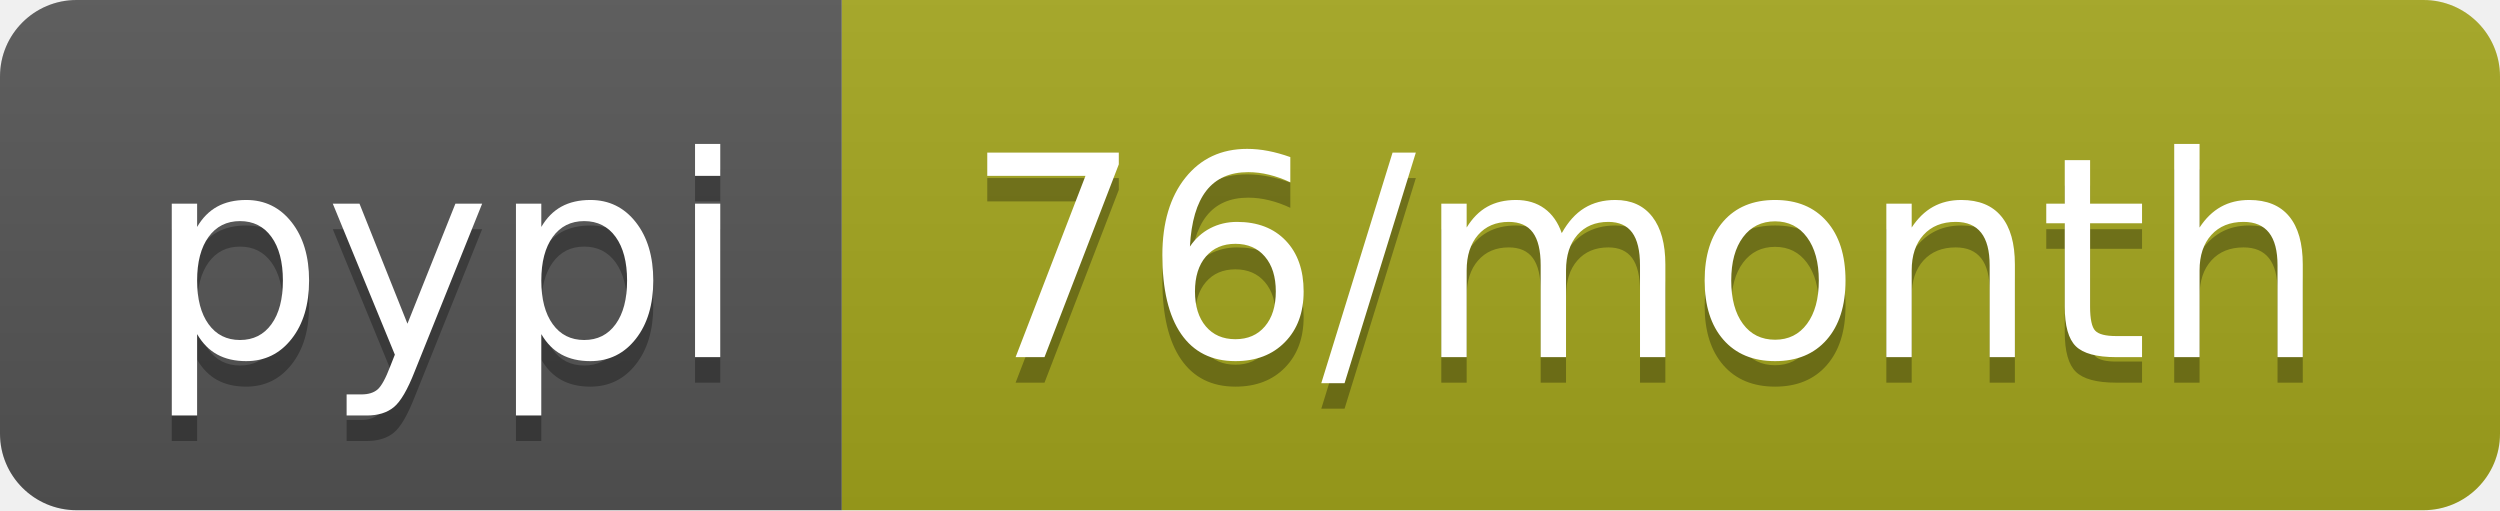
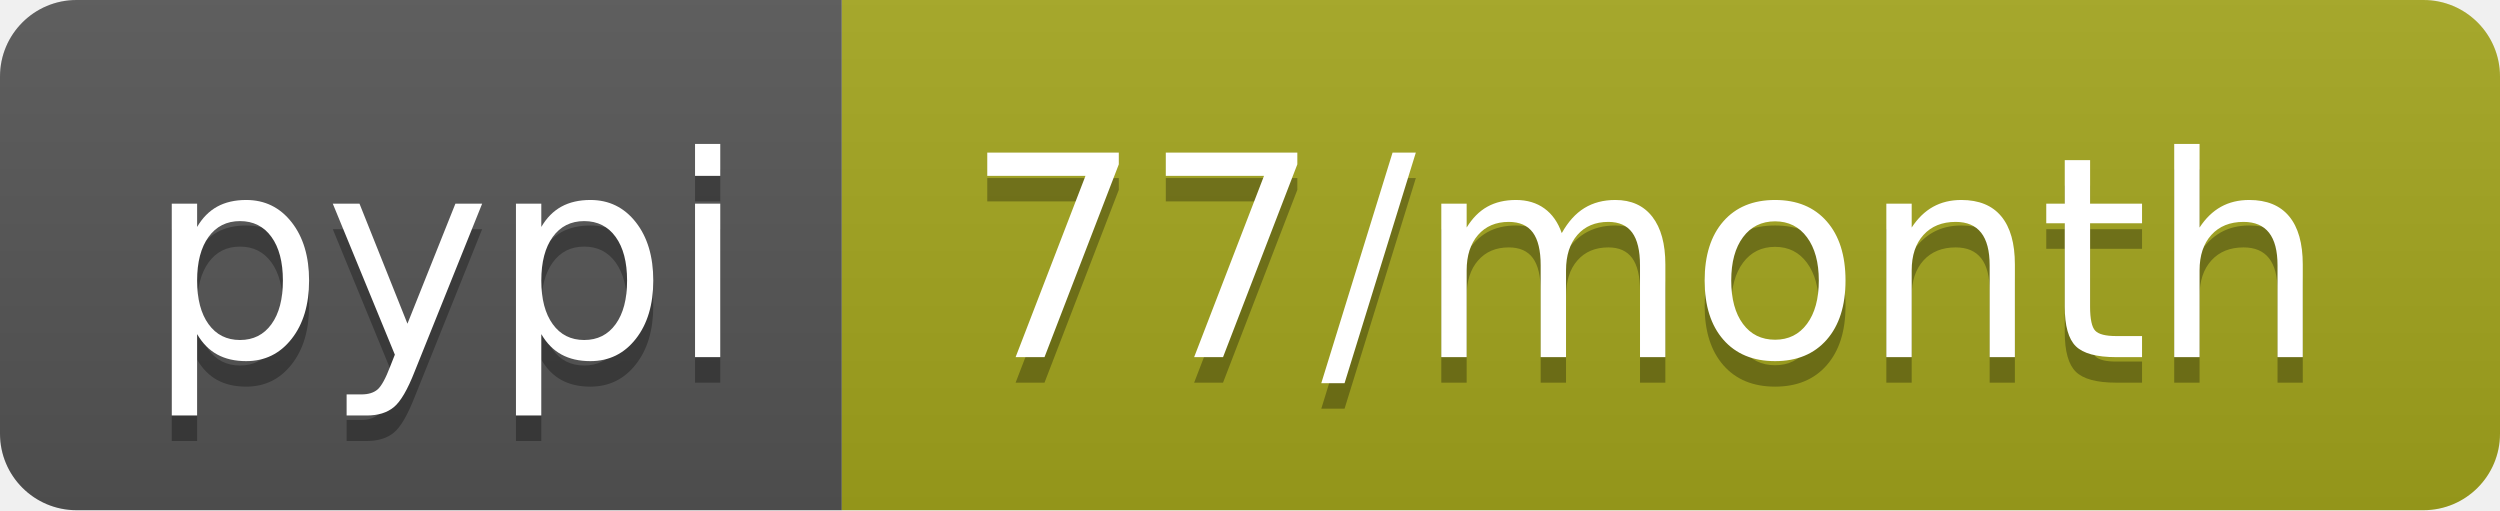
- <svg xmlns="http://www.w3.org/2000/svg" width="98" height="20" role="img" aria-label="pypi: 76/month">
+ <svg xmlns="http://www.w3.org/2000/svg" width="98" height="20" role="img" aria-label="pypi: 77/month">
  <linearGradient id="s" x2="0" y2="100%">
    <stop offset="0" stop-color="#bbb" stop-opacity=".1" />
    <stop offset="1" stop-opacity=".1" />
  </linearGradient>
  <clipPath id="r">
    <rect width="98" height="20" rx="3" fill="#fff" />
  </clipPath>
  <g clip-path="url(#r)">
    <rect width="33" height="20" fill="#555" />
    <rect x="33" width="65" height="20" fill="#a4a61d" />
    <rect width="98" height="20" fill="url(#s)" />
  </g>
  <g fill="#fff" text-anchor="middle" font-family="Verdana,Geneva,DejaVu Sans,sans-serif" text-rendering="geometricPrecision" font-size="110">
    <text aria-hidden="true" x="175" y="150" fill="#010101" fill-opacity=".3" transform="scale(.1)" textLength="230">pypi</text>
    <text x="175" y="140" transform="scale(.1)" fill="#fff" textLength="230">pypi</text>
-     <text aria-hidden="true" x="645" y="150" fill="#010101" fill-opacity=".3" transform="scale(.1)" textLength="550">76/month</text>
-     <text x="645" y="140" transform="scale(.1)" fill="#fff" textLength="550">76/month</text>
+     <text aria-hidden="true" x="645" y="150" fill="#010101" fill-opacity=".3" transform="scale(.1)" textLength="550">77/month</text>
+     <text x="645" y="140" transform="scale(.1)" fill="#fff" textLength="550">77/month</text>
  </g>
</svg>
